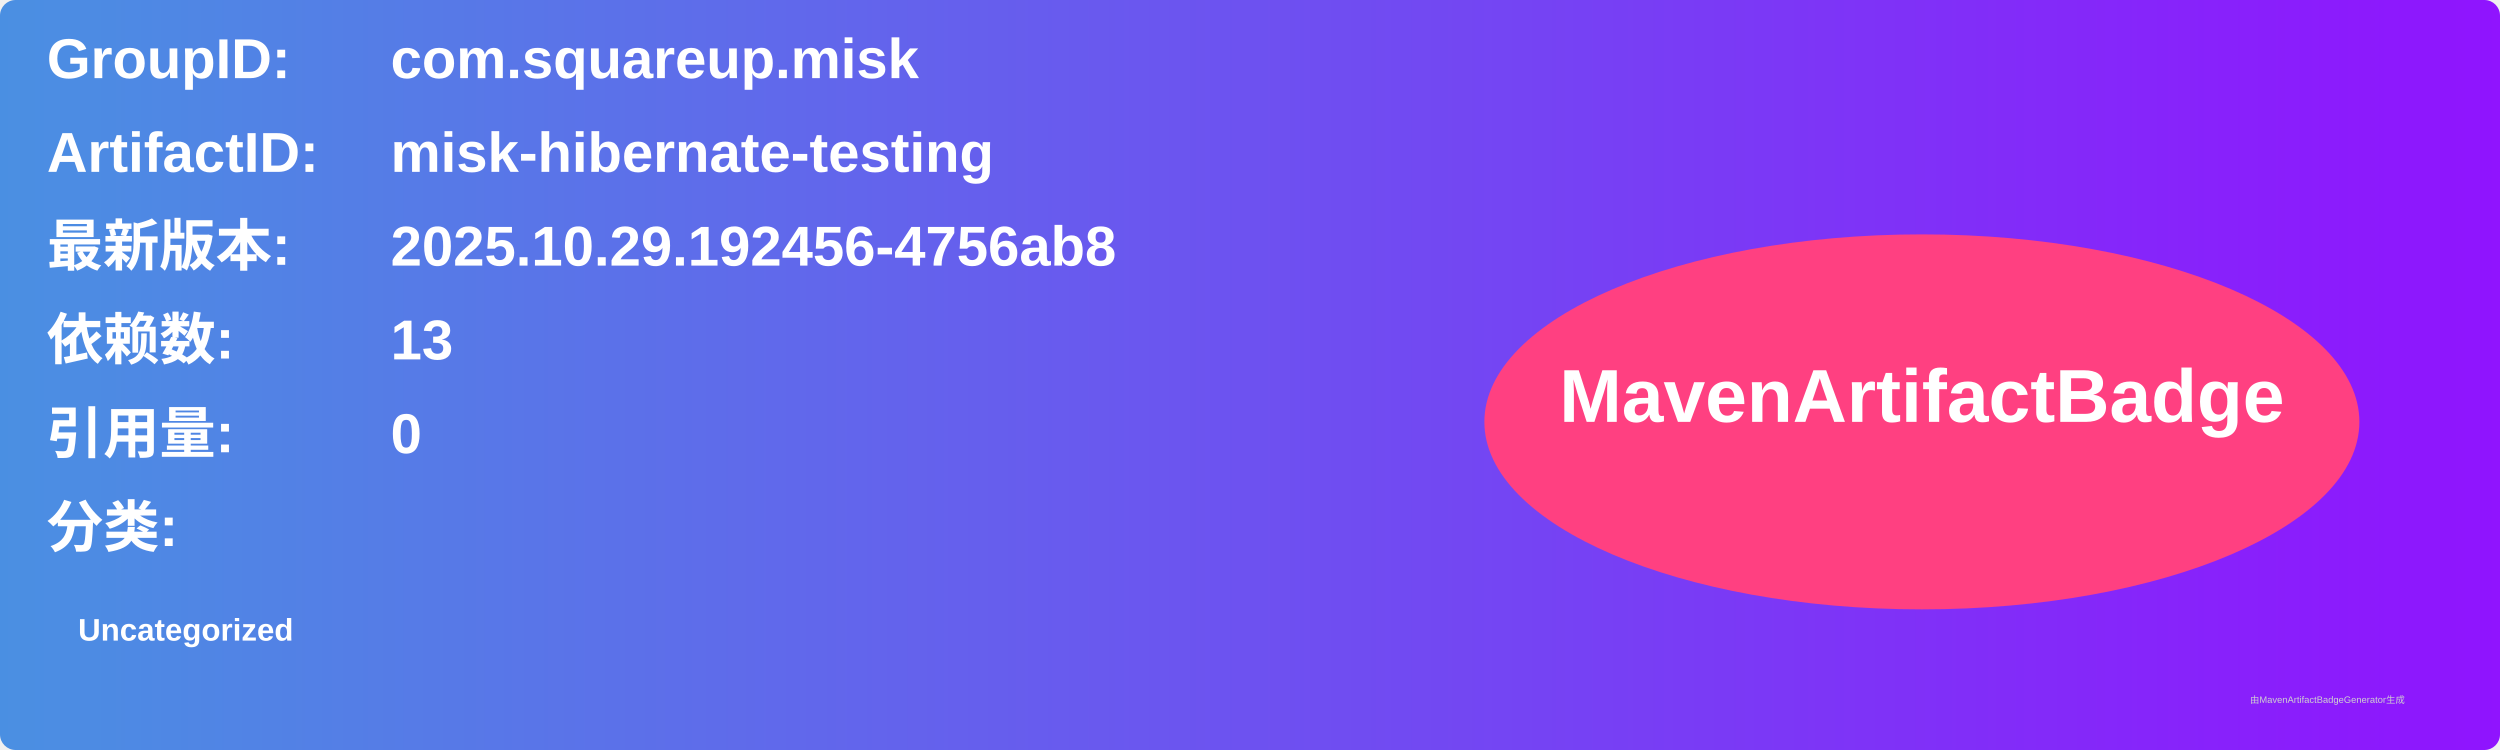
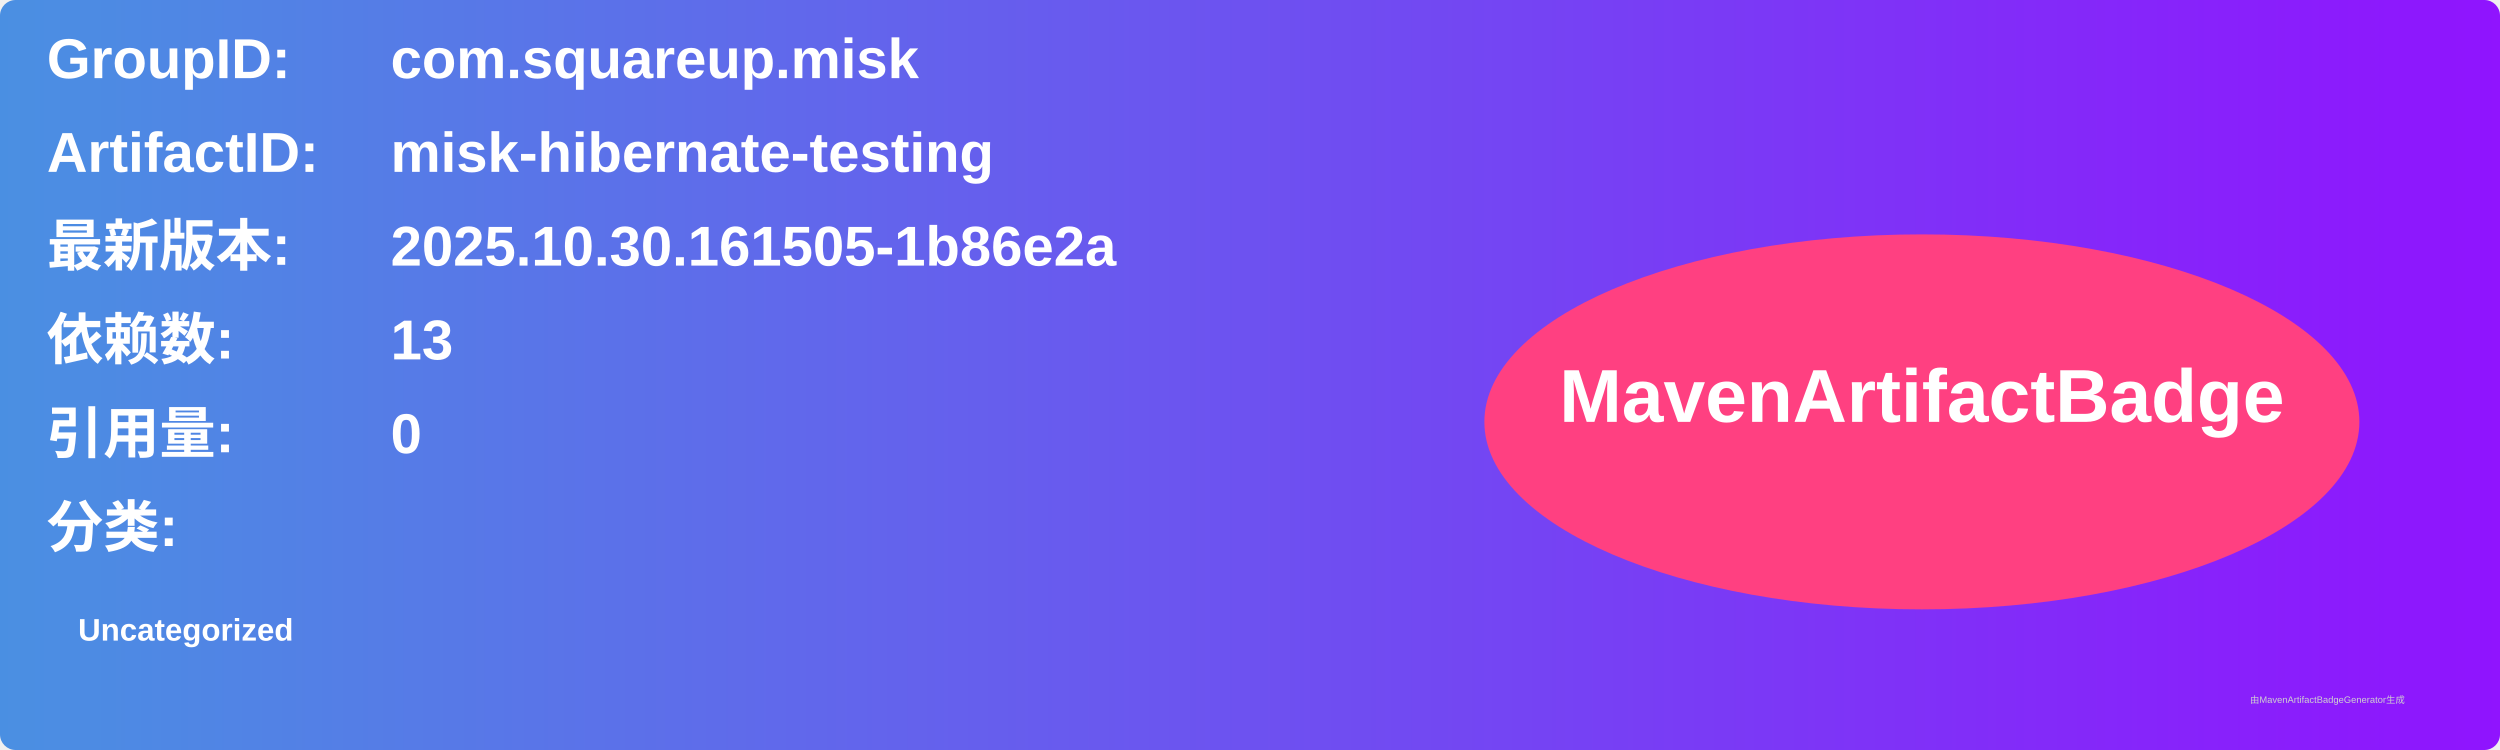
<svg xmlns="http://www.w3.org/2000/svg" width="800" height="240" viewBox="0 0 800 240">
  <linearGradient id="grad" x1="0%" y1="0%" x2="100%" y2="0%">
    <stop offset="0%" stop-color="#4a90e2" />
    <stop offset="100%" stop-color="#9013fe" />
  </linearGradient>
  <rect width="100%" height="100%" rx="5" ry="5" fill="url(#grad)" />
  <g transform="translate(15, 15)">
    <text x="0" y="10" font-family="Arial" font-size="18" fill="white" font-weight="bold" width="260">GroupID:</text>
    <text x="110" y="10" font-family="Arial" font-size="18" fill="white" font-weight="bold" width="460">com.squareup.misk</text>
    <text x="0" y="40" font-family="Arial" font-size="18" fill="white" font-weight="bold" width="260">ArtifactID:</text>
    <text x="110" y="40" font-family="Arial" font-size="18" fill="white" font-weight="bold" width="460">misk-hibernate-testing</text>
    <text x="0" y="70" font-family="Arial" font-size="18" fill="white" font-weight="bold">最新版本:</text>
    <text x="110" y="70" font-family="Arial" font-size="18" fill="white" font-weight="bold">
-       <tspan font-weight="bold">2025.10.29.192456-4756ab8</tspan>
+       <tspan font-weight="bold">2025.10.30.161505-1b86e2a</tspan>
    </text>
    <text x="0" y="100" font-family="Arial" font-size="18" fill="white" font-weight="bold">依赖数: </text>
    <text x="110" y="100" font-family="Arial" font-size="18" fill="white">
      <tspan font-weight="bold">13</tspan>
    </text>
    <text x="0" y="130" font-family="Arial" font-size="18" fill="white" font-weight="bold">引用量: </text>
    <text x="110" y="130" font-family="Arial" font-size="18" fill="white">
      <tspan font-weight="bold">0</tspan>
    </text>
    <text x="0" y="160" font-family="Arial" font-size="18" fill="white" font-weight="bold">分类:</text>
    <text x="10" y="190" font-family="Arial" font-size="10" fill="white">
      <tspan font-weight="bold">Uncategorized</tspan>
    </text>
    <ellipse cx="600" cy="120" rx="140" ry="60" fill="#ff4081" />
    <text x="600" y="120" text-anchor="middle" font-family="Arial" font-size="24" fill="white" font-weight="bold">MavenArtifactBadge</text>
  </g>
  <text x="720" y="225" font-family="Arial" font-size="3" fill="#d0d0d0">由MavenArtifactBadgeGenerator生成</text>
</svg>
